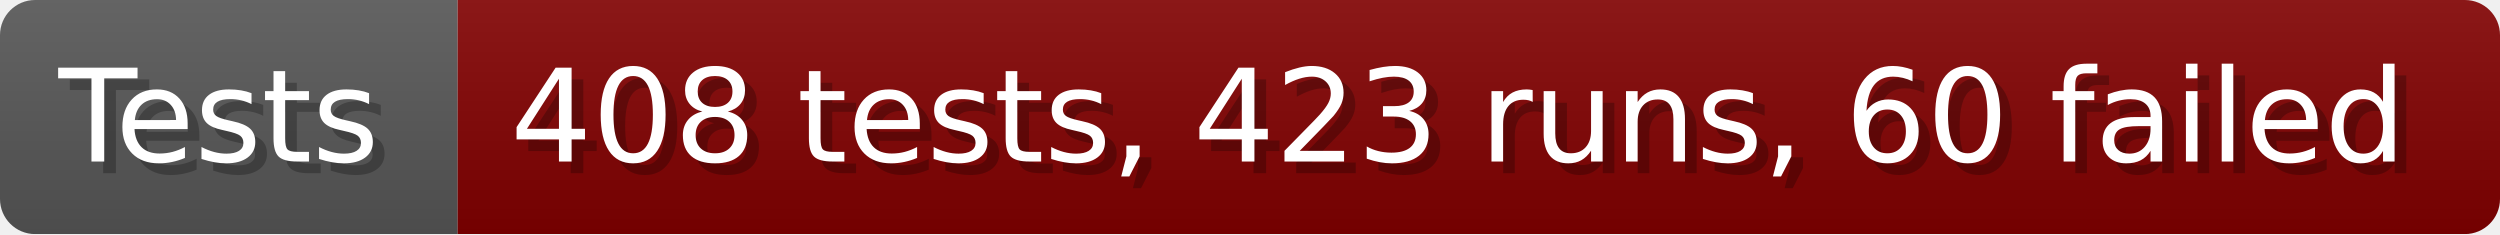
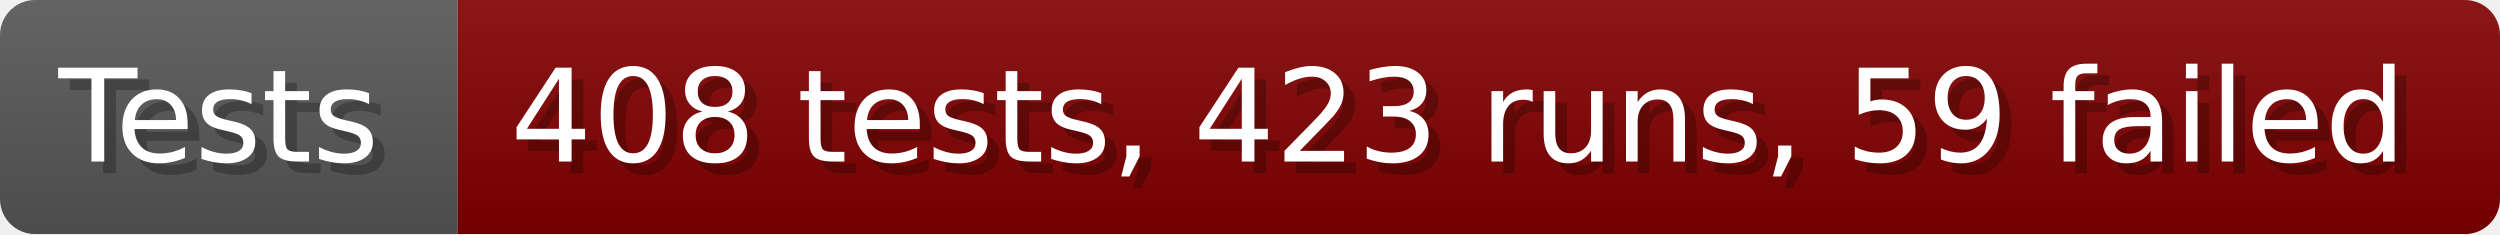
- <svg xmlns="http://www.w3.org/2000/svg" width="213.6" height="20" viewBox="0 0 2136 200" role="img" aria-label="Tests: 408 tests, 423 runs, 60 failed">
+ <svg xmlns="http://www.w3.org/2000/svg" width="213.6" height="20" viewBox="0 0 2136 200" role="img" aria-label="Tests: 408 tests, 423 runs, 59 failed">
  <linearGradient id="a" x2="0" y2="100%">
    <stop offset="0" stop-opacity=".1" stop-color="#EEE" />
    <stop offset="1" stop-opacity=".1" />
  </linearGradient>
  <mask id="m">
    <rect width="2136" height="200" rx="30" fill="#FFF" />
  </mask>
  <g mask="url(#m)">
    <rect width="391" height="200" fill="#555" />
    <rect width="1745" height="200" fill="#800000" x="391" />
    <rect width="2136" height="200" fill="url(#a)" />
  </g>
  <g aria-hidden="true" fill="#fff" text-anchor="start" font-family="Verdana,DejaVu Sans,sans-serif" font-size="110">
    <text x="60" y="148" textLength="291" fill="#000" opacity="0.25">Tests</text>
    <text x="50" y="138" textLength="291">Tests</text>
-     <text x="446" y="148" textLength="1645" fill="#000" opacity="0.25">408 tests, 423 runs, 60 failed</text>
-     <text x="436" y="138" textLength="1645">408 tests, 423 runs, 60 failed</text>
+     <text x="446" y="148" textLength="1645" fill="#000" opacity="0.25">408 tests, 423 runs, 59 failed</text>
+     <text x="436" y="138" textLength="1645">408 tests, 423 runs, 59 failed</text>
  </g>
</svg>
